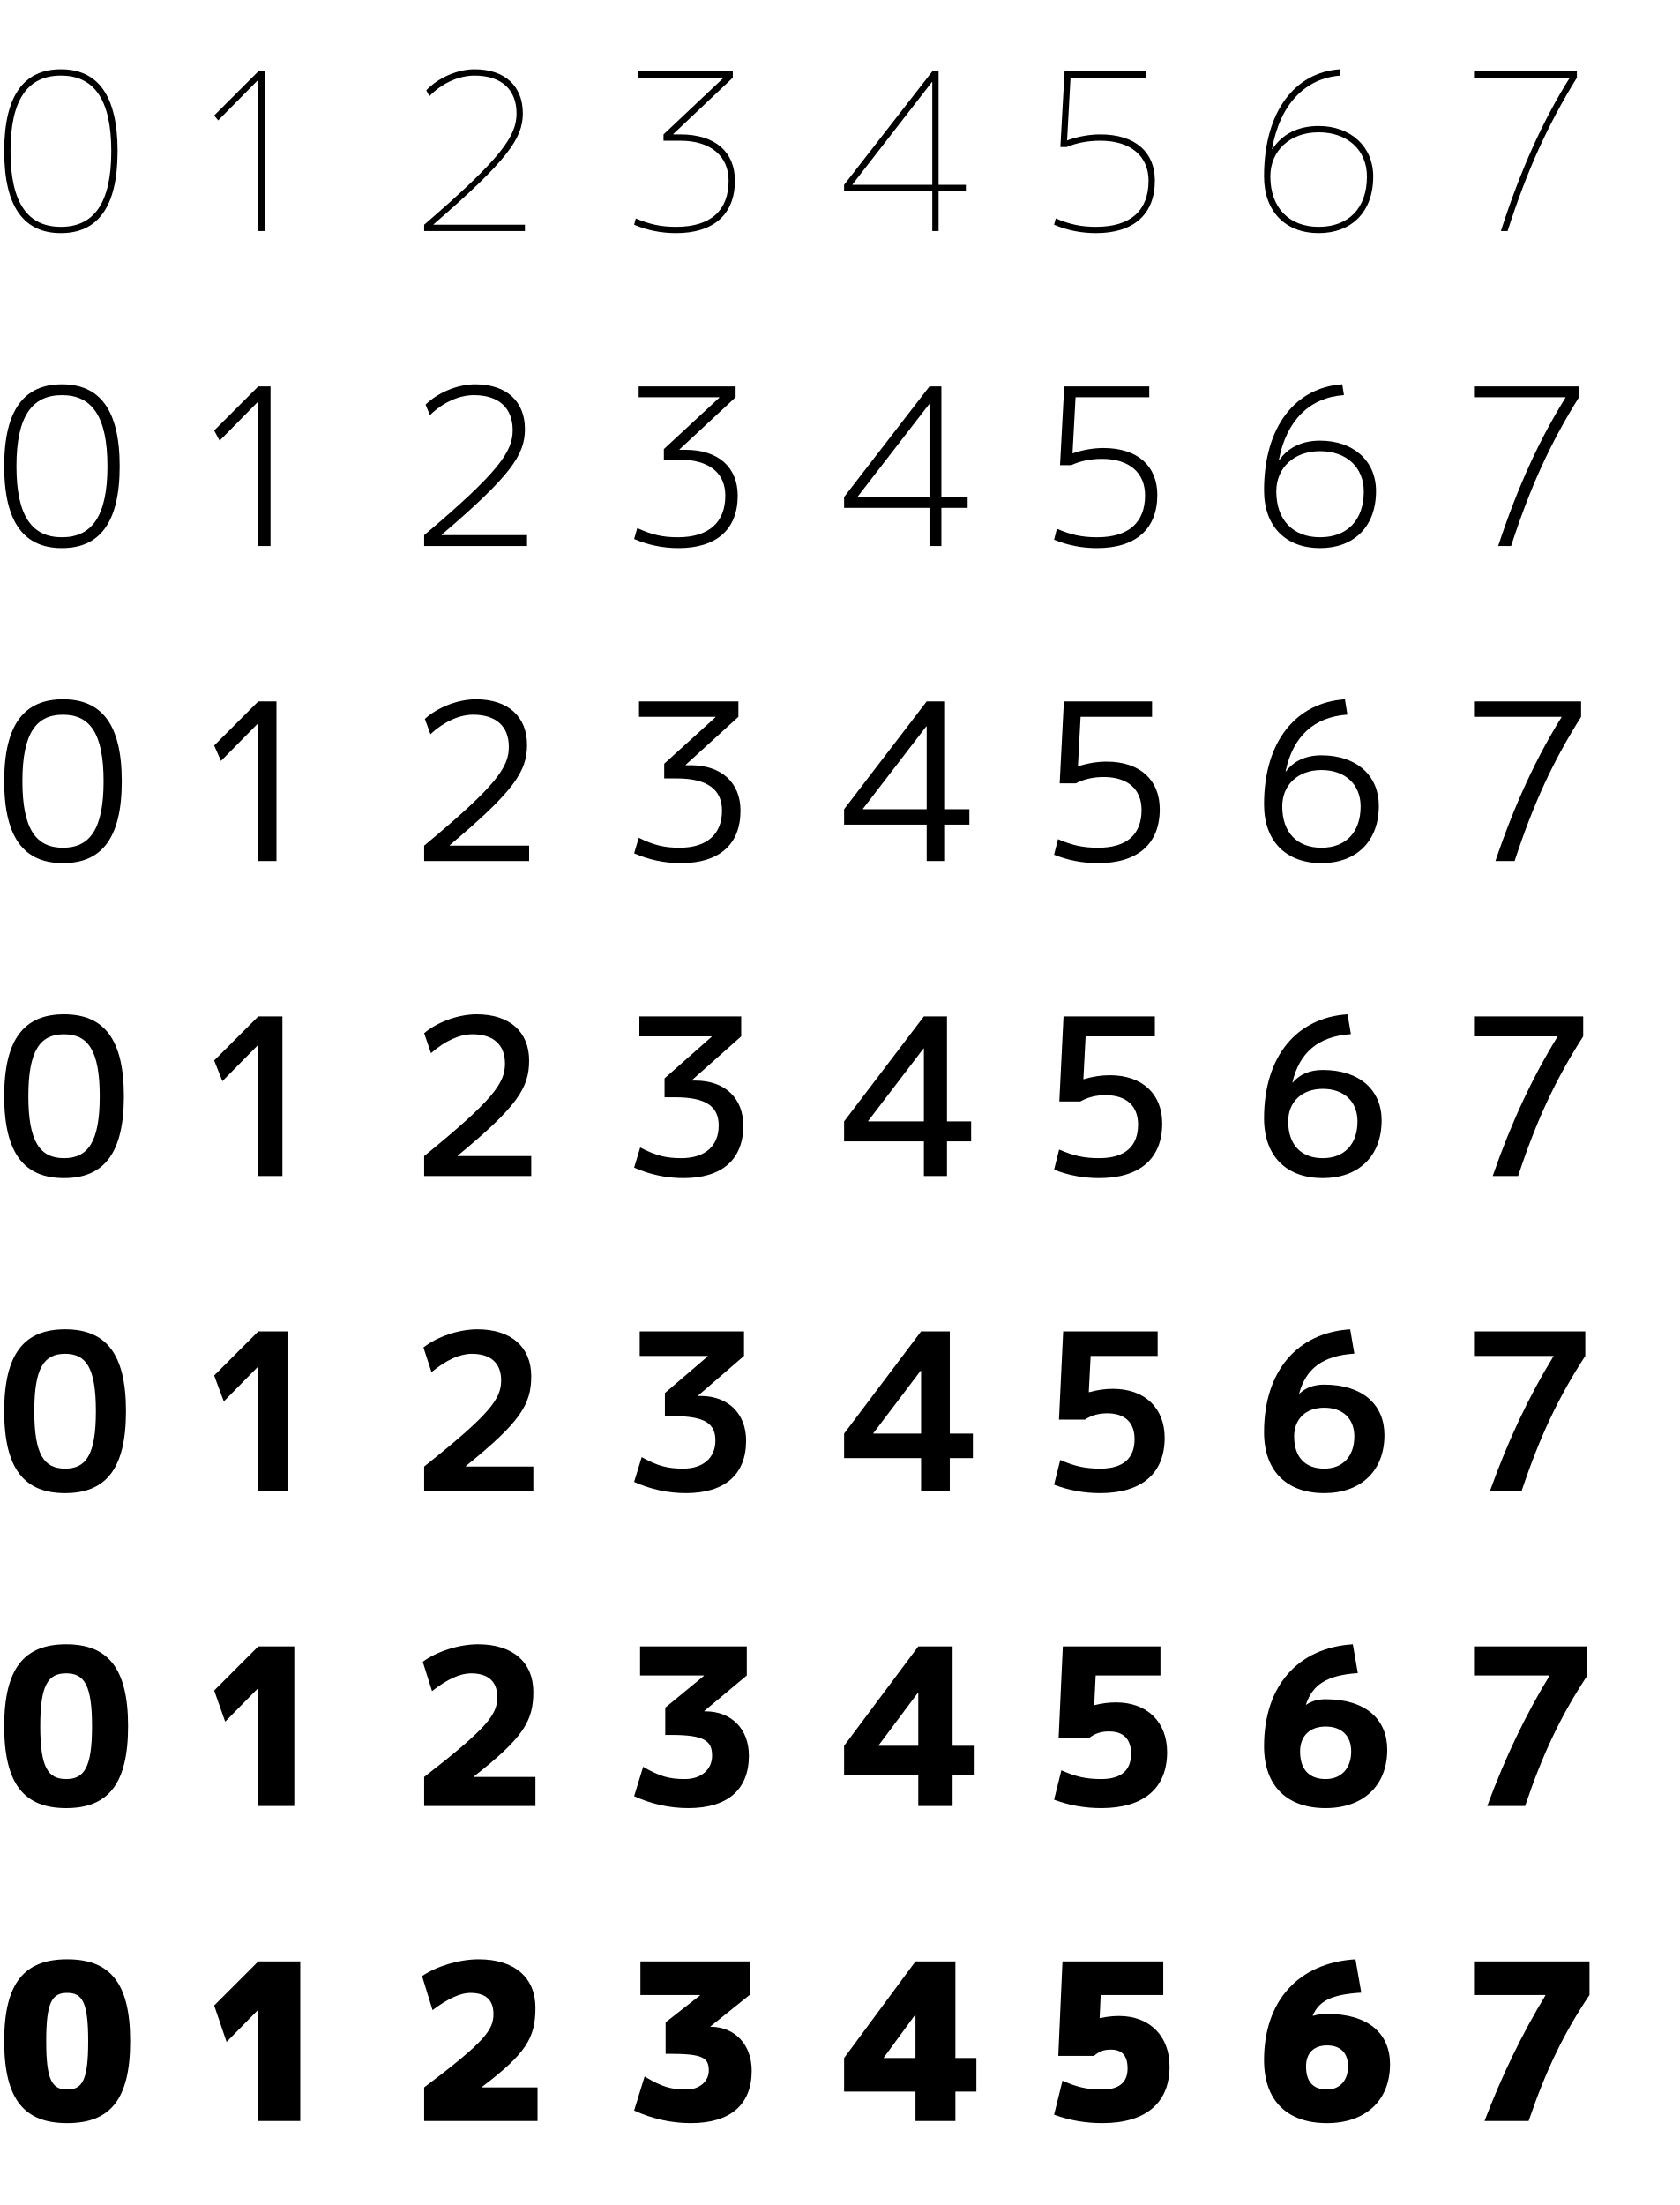
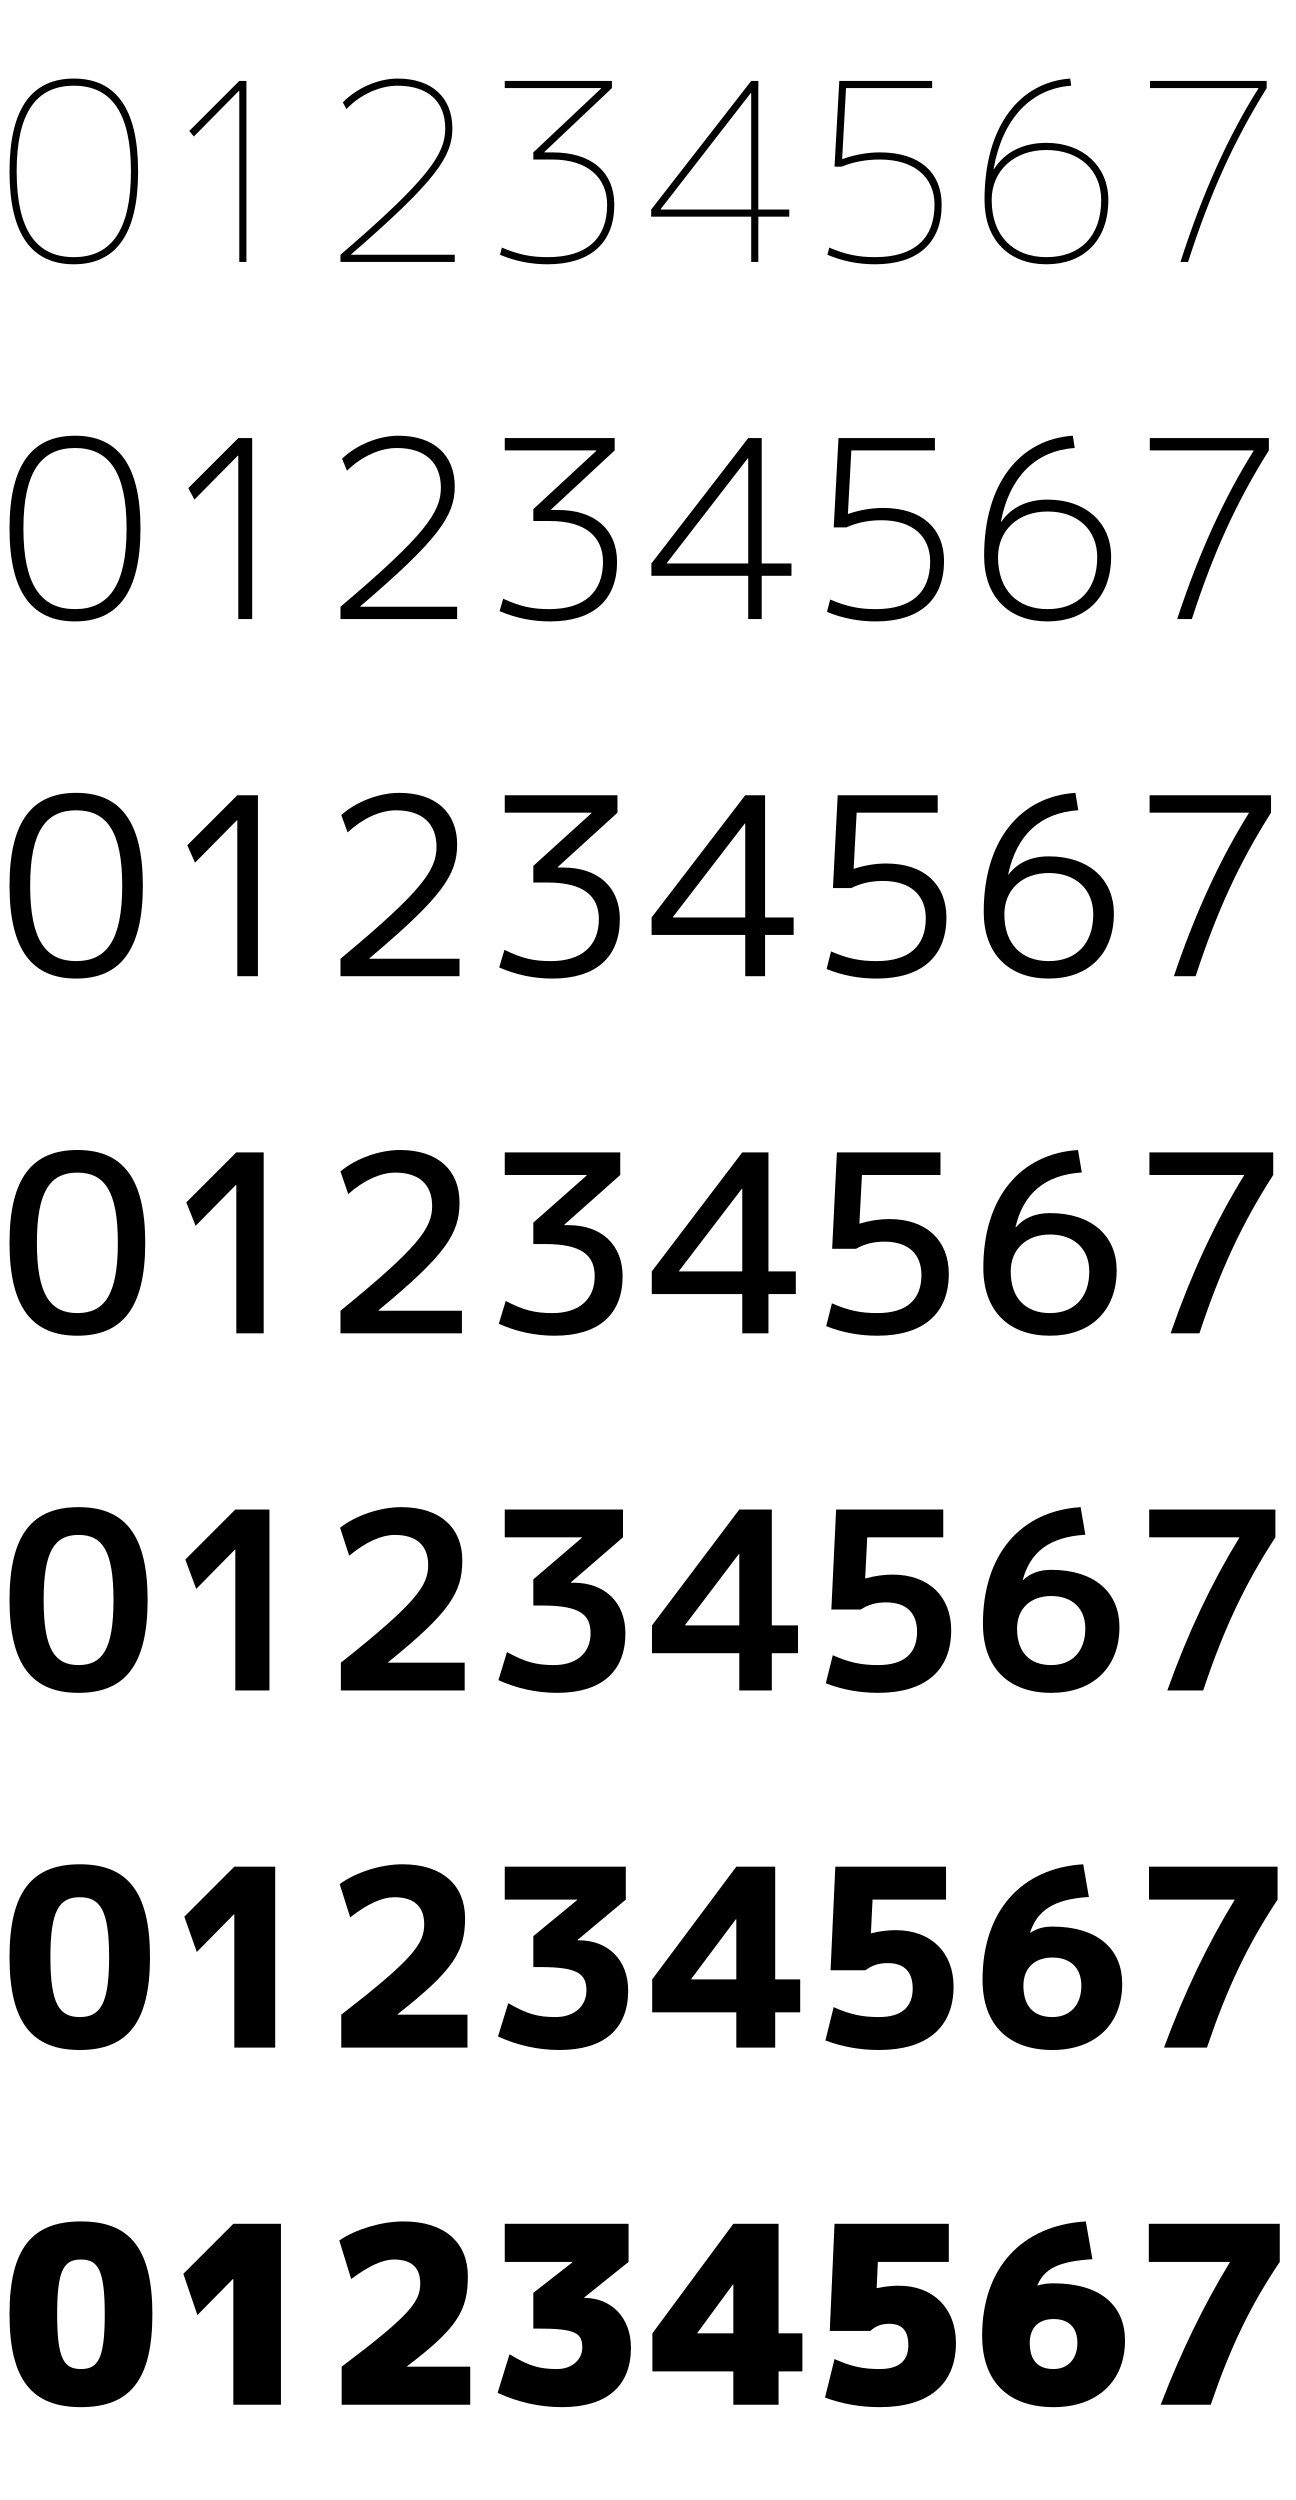
- <svg xmlns="http://www.w3.org/2000/svg" width="800" height="1050" viewBox="0 0 800 1050" overflow="visible" enable-background="new 0 0 800 1050" xml:space="preserve">
+ <svg xmlns="http://www.w3.org/2000/svg" width="544" height="1050" viewBox="0 0 544 1050" overflow="visible" enable-background="new 0 0 544 1050" xml:space="preserve">
  <g id="レイヤー1">
+     <rect y="900" fill="none" width="68" height="150" />
+     <rect x="0" y="750" fill="none" width="67" height="150" />
+     <rect y="600" fill="none" width="66" height="150" />
+     <rect y="450" fill="none" width="65" height="150" />
+     <rect y="300" fill="none" width="64" height="150" />
+     <rect y="150" fill="none" width="63" height="150" />
+     <rect fill="none" width="62" height="150" />
+     <rect x="68" y="900" fill="none" width="68" height="150" />
+     <rect x="68" y="750" fill="none" width="67" height="150" />
+     <rect x="68" y="600" fill="none" width="66" height="150" />
+     <rect x="68" y="450" fill="none" width="65" height="150" />
+     <rect x="68" y="300" fill="none" width="64" height="150" />
+     <rect x="68" y="150" fill="none" width="63" height="150" />
+     <rect x="68" fill="none" width="62" height="150" />
+     <rect x="136" y="900" fill="none" width="68" height="150" />
+     <rect x="136" y="750" fill="none" width="67" height="150" />
+     <rect x="136" y="600" fill="none" width="66" height="150" />
+     <rect x="136" y="450" fill="none" width="65" height="150" />
+     <rect x="136" y="300" fill="none" width="64" height="150" />
+     <rect x="136" y="150" fill="none" width="63" height="150" />
+     <rect x="136" fill="none" width="62" height="150" />
+     <rect x="204" y="900" fill="none" width="68" height="150" />
+     <rect x="204" y="750" fill="none" width="67" height="150" />
+     <rect x="204" y="600" fill="none" width="66" height="150" />
+     <rect x="204" y="450" fill="none" width="65" height="150" />
+     <rect x="204" y="300" fill="none" width="64" height="150" />
+     <rect x="204" y="150" fill="none" width="63" height="150" />
+     <rect x="204" fill="none" width="62" height="150" />
+     <rect x="272" y="900" fill="none" width="68" height="150" />
+     <rect x="272" y="750" fill="none" width="67" height="150" />
+     <rect x="272" y="600" fill="none" width="66" height="150" />
+     <rect x="272" y="450" fill="none" width="65" height="150" />
+     <rect x="272" y="300" fill="none" width="64" height="150" />
+     <rect x="272" y="150" fill="none" width="63" height="150" />
+     <rect x="272" fill="none" width="62" height="150" />
+     <rect x="340" y="900" fill="none" width="68" height="150" />
+     <rect x="340" y="750" fill="none" width="67" height="150" />
+     <rect x="340" y="600" fill="none" width="66" height="150" />
+     <rect x="340" y="450" fill="none" width="65" height="150" />
+     <rect x="340" y="300" fill="none" width="64" height="150" />
+     <rect x="340" y="150" fill="none" width="63" height="150" />
+     <rect x="340" fill="none" width="62" height="150" />
+     <rect x="408" y="900" fill="none" width="68" height="150" />
+     <rect x="408" y="750" fill="none" width="67" height="150" />
+     <rect x="408" y="600" fill="none" width="66" height="150" />
+     <rect x="408" y="450" fill="none" width="65" height="150" />
+     <rect x="408" y="300" fill="none" width="64" height="150" />
+     <rect x="408" y="150" fill="none" width="63" height="150" />
+     <rect x="408" fill="none" width="62" height="150" />
+     <rect x="476" y="900" fill="none" width="68" height="150" />
+     <rect x="476" y="750" fill="none" width="67" height="150" />
+     <rect x="476" y="600" fill="none" width="66" height="150" />
+     <rect x="476" y="450" fill="none" width="65" height="150" />
+     <rect x="476" y="300" fill="none" width="64" height="150" />
+     <rect x="476" y="150" fill="none" width="63" height="150" />
+     <rect x="476" fill="none" width="62" height="150" />
    <g>
-       <rect fill="none" width="100" height="150" />
-       <rect x="100" fill="none" width="100" height="150" />
-       <rect x="200" fill="none" width="100" height="150" />
-       <rect x="300" fill="none" width="100" height="150" />
-       <rect x="400" fill="none" width="100" height="150" />
-       <rect x="500" fill="none" width="100" height="150" />
-       <rect x="600" fill="none" width="100" height="150" />
-       <rect x="700" fill="none" width="100" height="150" />
-       <rect y="150" fill="none" width="100" height="150" />
-       <rect x="100" y="150" fill="none" width="100" height="150" />
-       <rect x="200" y="150" fill="none" width="100" height="150" />
-       <rect x="300" y="150" fill="none" width="100" height="150" />
-       <rect x="400" y="150" fill="none" width="100" height="150" />
-       <rect x="500" y="150" fill="none" width="100" height="150" />
-       <rect x="600" y="150" fill="none" width="100" height="150" />
-       <rect x="700" y="150" fill="none" width="100" height="150" />
-       <rect y="300" fill="none" width="100" height="150" />
-       <rect x="100" y="300" fill="none" width="100" height="150" />
-       <rect x="200" y="300" fill="none" width="100" height="150" />
-       <rect x="300" y="300" fill="none" width="100" height="150" />
-       <rect x="400" y="300" fill="none" width="100" height="150" />
-       <rect x="500" y="300" fill="none" width="100" height="150" />
-       <rect x="600" y="300" fill="none" width="100" height="150" />
-       <rect x="700" y="300" fill="none" width="100" height="150" />
-       <rect y="450" fill="none" width="100" height="150" />
-       <rect x="100" y="450" fill="none" width="100" height="150" />
-       <rect x="200" y="450" fill="none" width="100" height="150" />
-       <rect x="300" y="450" fill="none" width="100" height="150" />
-       <rect x="400" y="450" fill="none" width="100" height="150" />
-       <rect x="500" y="450" fill="none" width="100" height="150" />
-       <rect x="600" y="450" fill="none" width="100" height="150" />
-       <rect x="700" y="450" fill="none" width="100" height="150" />
-       <rect y="600" fill="none" width="100" height="150" />
-       <rect x="100" y="600" fill="none" width="100" height="150" />
-       <rect x="200" y="600" fill="none" width="100" height="150" />
-       <rect x="300" y="600" fill="none" width="100" height="150" />
-       <rect x="400" y="600" fill="none" width="100" height="150" />
-       <rect x="500" y="600" fill="none" width="100" height="150" />
-       <rect x="600" y="600" fill="none" width="100" height="150" />
-       <rect x="700" y="600" fill="none" width="100" height="150" />
-       <rect y="750" fill="none" width="100" height="150" />
-       <rect x="100" y="750" fill="none" width="100" height="150" />
-       <rect x="200" y="750" fill="none" width="100" height="150" />
-       <rect x="300" y="750" fill="none" width="100" height="150" />
-       <rect x="400" y="750" fill="none" width="100" height="150" />
-       <rect x="500" y="750" fill="none" width="100" height="150" />
-       <rect x="600" y="750" fill="none" width="100" height="150" />
-       <rect x="700" y="750" fill="none" width="100" height="150" />
-       <rect y="900" fill="none" width="100" height="150" />
-       <rect x="100" y="900" fill="none" width="100" height="150" />
-       <rect x="200" y="900" fill="none" width="100" height="150" />
-       <rect x="300" y="900" fill="none" width="100" height="150" />
-       <rect x="400" y="900" fill="none" width="100" height="150" />
-       <rect x="500" y="900" fill="none" width="100" height="150" />
-       <rect x="600" y="900" fill="none" width="100" height="150" />
-       <rect x="700" y="900" fill="none" width="100" height="150" />
+       <polygon points="98,957.2 98,1010 118,1010 118,934 98,934 77,955 82.908,972.335 97.8,957.2 " />
+       <polygon points="98.417,860 115.584,860 115.584,784 98.417,784 77.417,805 82.659,819.835       98.217,804.033 98.417,804.033 " />
+       <polygon points="98.833,710 113.167,710 113.167,634 98.833,634 77.833,655 82.408,667.335       98.633,650.867 98.833,650.867 " />
+       <polygon points="99.25,560 110.75,560 110.75,484 99.25,484 78.25,505 82.158,514.835 99.05,497.7       99.25,497.7 " />
+       <polygon points="99.667,410 108.333,410 108.333,334 99.667,334 78.667,355 81.908,362.335       99.466,344.534 99.667,344.534 " />
+       <polygon points="100.083,260 105.917,260 105.917,184 100.083,184 79.083,205 81.658,209.835       99.883,191.367 100.083,191.367 " />
+       <polygon points="100.5,38.2 100.5,110 103.5,110 103.5,34 100.5,34 79.5,55 81.408,57.335       100.3,38.2 " />
    </g>
-     <polygon points="123,38.2 123,110 126,110 126,34 123,34 102,55 103.908,57.334 122.8,38.2 " />
-     <path d="M204.5,45.8C210.335,39.705,218.431,36,226,36c12.877,0,20,6.728,20,18     c0,10.723-7,21.152-44,53v3h48v-3h-43.5v-0.2C241.757,76.238,249,65.856,249,54     c0-12.922-8.445-21-23-21c-8.298,0-17.375,4.125-23,10L204.5,45.8z" />
-     <path d="M53,72c0,25.058-8.517,36-24,36v3c17.197,0,27-11.928,27-39s-9.803-39-27-39     C11.803,33,2,44.928,2,72s9.803,39,27,39v-3C13.517,108,5,97.058,5,72c0-25.057,8.517-36,24-36     S53,46.943,53,72z" />
-     <polygon points="406,87.8 443.8,39.1 444,39.1 444,110 447,110 447,34 444,34 402,88 402,91 460,91      460,88 406,88 " />
-     <path d="M605.8,71c3.735-21.405,15.932-33.834,32.6-35L638,33     c-21.109,1.476-36,19.85-36,51c0,16.934,10.408,27,26,27v-3c-14.02,0-23-9.03-23-24     c0-12.198,9.291-21,23-21c13.923,0,23,8.606,23,21c0,15.253-8.813,24-23,24v3     c15.426,0,26-9.788,26-27c0-14.079-10.574-24-26-24c-9.903,0-17.494,3.938-22,11H605.8z" />
-     <path d="M747.49,37.2C735.202,56.747,724.354,80.243,714.8,110H718     c9.25-28.812,19.062-50.438,33-73v-3h-49v3h45.49V37.2z" />
-     <path d="M502.8,104L502,107c6.375,2.688,12.957,4,20,4c17.888,0,28-8.927,28-25     c0-13.509-9.211-22-26-22c-5.119,0-10.834,1.027-15.6,2.8h-0.2L509.838,37H546v-3h-39     l-2,36h3c4.85-2.021,10.345-3,16-3c14.684,0,23,7.525,23,19c0,14.183-8.429,22-25,22     C514.878,108,509.599,106.866,502.8,104z" />
-     <path d="M320.661,64v-0.2L349,37v-3h-45v3h40.428v0.2L316,64v3h8c14.684,0,23,7.525,23,19     c0,14.183-8.429,22-25,22c-7.122,0-12.401-1.134-19.2-4L302,107c6.375,2.688,12.957,4,20,4     c17.888,0,28-8.927,28-25c0-13.509-9.211-22-26-22H320.661z" />
-     <polygon points="123,191.371 123,260.005 128.833,260.005 128.833,184.005 123,184.005      102,205.005 104.575,209.839 122.8,191.371 " />
-     <polygon points="123,344.543 123,410.009 131.667,410.009 131.667,334.009 123,334.009      102,355.009 105.241,362.344 122.8,344.543 " />
-     <polygon points="123,497.7 123,560 134.5,560 134.5,484 123,484 102,505 105.908,514.834 122.8,497.7      " />
-     <polygon points="123,650.871 123,710.004 137.333,710.004 137.333,634.004 123,634.004      102,655.004 106.575,667.339 122.8,650.871 " />
-     <polygon points="123,804.029 123,859.996 140.167,859.996 140.167,783.996 123,783.996      102,804.996 107.241,819.83 122.8,804.029 " />
-     <polygon points="123,957.2 123,1010 143,1010 143,934 123,934 102,955 107.908,972.334 122.8,957.2      " />
-     <path d="M204.75,197.705c6.154-6.05,13.865-9.533,20.917-9.533     c11.96,0,18.5,6.18,18.5,16.667c0,10.215-6.5,19.821-42.167,50v5.167h49v-5.167h-40.667     v-0.2C243.242,226.491,250,216.618,250,204.338c0-13.117-8.659-21.333-23.667-21.333     c-8.472,0-17.844,3.99-23.667,9.667L204.75,197.705z" />
-     <path d="M205,349.609c6.474-6.005,13.8-9.267,20.333-9.267     c11.043,0,17,5.633,17,15.333c0,9.707-6,18.489-40.333,47v7.333h50v-7.333     h-37.833v-0.2C244.727,376.745,251,367.38,251,354.676     c0-13.311-8.874-21.667-24.333-21.667c-8.644,0-18.312,3.854-24.333,9.333L205,349.609z" />
-     <path d="M205.25,501.5c6.792-5.96,13.734-9,19.75-9c10.126,0,15.5,5.087,15.5,14     c0,9.198-5.5,17.157-38.5,44v9.5h51v-9.5h-35v-0.2C246.212,526.984,252,518.127,252,505     c0-13.505-9.088-22-25-22c-8.817,0-18.781,3.719-25,9L205.25,501.5z" />
-     <path d="M205.5,653.405c7.112-5.915,13.669-8.733,19.167-8.733     c9.209,0,14,4.54,14,12.667c0,8.689-5,15.826-36.667,41v11.667h52v-11.667h-32.167     v-0.2C247.696,677.238,253,668.889,253,655.338c0-13.7-9.302-22.333-25.667-22.333     c-8.99,0-19.25,3.583-25.667,8.667L205.5,653.405z" />
-     <path d="M205.75,805.295c7.431-5.87,13.604-8.467,18.583-8.467     c8.292,0,12.5,3.993,12.5,11.333c0,8.181-4.5,14.494-34.833,38v13.833h53v-13.833     h-29.333v-0.2C249.181,827.478,254,819.637,254,805.662     c0-13.895-9.516-22.667-26.333-22.667c-9.163,0-19.719,3.448-26.333,8.333     L205.75,805.295z" />
-     <path d="M202,994v16h54v-16h-26.5v-0.2C250.666,977.731,255,970.398,255,956c0-14.089-9.73-23-27-23     c-9.336,0-20.188,3.312-27,8l5,16.2C213.75,951.375,219.538,949,224,949c7.376,0,11,3.446,11,10     C235,966.673,231,972.163,202,994z" />
-     <polygon points="408.483,236.471 442.467,192.505 442.667,192.505 442.667,260.005      448.333,260.005 448.333,184.005 442.667,184.005 402,236.671 402,241.838      460.833,241.838 460.833,236.671 408.483,236.671 " />
-     <polygon points="410.967,385.143 441.133,345.909 441.333,345.909 441.333,410.009      449.667,410.009 449.667,334.009 441.333,334.009 402,385.342 402,392.676      461.667,392.676 461.667,385.342 410.967,385.342 " />
-     <polygon points="413.45,533.8 439.8,499.3 440,499.3 440,560 451,560 451,484 440,484 402,534      402,543.5 462.5,543.5 462.5,534 413.45,534 " />
-     <polygon points="415.934,682.471 438.467,652.705 438.667,652.705 438.667,710.004      452.333,710.004 452.333,634.004 438.667,634.004 402,682.671 402,694.338      463.333,694.338 463.333,682.671 415.934,682.671 " />
-     <polygon points="418.417,831.129 437.133,806.095 437.333,806.095 437.333,859.996      453.667,859.996 453.667,783.996 437.333,783.996 402,831.329 402,845.162      464.167,845.162 464.167,831.329 418.417,831.329 " />
-     <polygon points="420.9,979.8 435.8,959.5 436,959.5 436,1010 455,1010 455,934 436,934 402,980 402,996      465,996 465,980 420.9,980 " />
-     <path d="M745.575,189.371c-12.061,19.285-22.722,42.19-32.075,70.633h6.167     C728.781,231.88,738.375,210.963,752,189.171v-5.167h-50v5.167h43.575V189.371z" />
-     <path d="M743.66,341.542c-11.833,19.024-22.308,41.337-31.46,68.467h9.134     C730.312,382.572,739.688,362.363,753,341.343v-7.333h-51v7.333h41.66V341.542z" />
-     <path d="M741.745,493.7C730.139,512.463,719.852,534.184,710.9,560H723     c8.844-26.75,18-46.25,31-66.5V484h-52v9.5h39.745V493.7z" />
-     <path d="M739.83,645.871c-11.379,18.502-21.479,39.631-30.23,64.133h15.066     C733.375,683.942,742.312,665.15,755,645.671v-11.667h-53v11.667h37.83V645.871z" />
-     <path d="M737.915,798.029c-11.151,18.24-21.064,38.778-29.615,61.967h18.033     C734.906,834.621,743.625,816.537,756,797.829v-13.833h-54v13.833h35.915V798.029z" />
-     <path d="M736,950.2C725.076,968.179,715.35,988.125,707,1010h21c8.438-24.688,16.938-42.062,29-60v-16     h-55v16h34V950.2z" />
-     <path d="M51.167,222.005c0,24.003-7.568,33.833-21.667,33.833v5.167     c17.714,0,27.5-11.784,27.5-39s-9.786-39-27.5-39s-27.5,11.784-27.5,39s9.786,39,27.5,39v-5.167     c-14.098,0-21.667-9.83-21.667-33.833c0-24.003,7.568-33.833,21.667-33.833     S51.167,198.001,51.167,222.005z" />
-     <path d="M49.333,372.009c0,22.949-6.619,31.667-19.333,31.667v7.333     c18.232,0,28-11.64,28-39c0-27.361-9.768-39-28-39s-28,11.639-28,39c0,27.36,9.768,39,28,39     v-7.333c-12.714,0-19.333-8.717-19.333-31.667S17.286,340.343,30,340.343     C42.714,340.343,49.333,349.06,49.333,372.009z" />
-     <path d="M47.5,522c0,21.896-5.67,29.5-17,29.5v9.5c18.749,0,28.5-11.495,28.5-39     c0-27.505-9.751-39-28.5-39S2,494.495,2,522c0,27.505,9.751,39,28.5,39v-9.5     c-11.33,0-17-7.604-17-29.5s5.67-29.5,17-29.5S47.5,500.104,47.5,522z" />
-     <path d="M45.667,672.004c0,20.841-4.721,27.333-14.667,27.333v11.667     c19.267,0,29-11.35,29-39c0-27.649-9.733-39-29-39s-29,11.351-29,39c0,27.65,9.733,39,29,39     v-11.667c-9.945,0-14.667-6.492-14.667-27.333S21.055,644.671,31,644.671     S45.667,651.163,45.667,672.004z" />
-     <path d="M43.833,821.996c0,19.787-3.772,25.167-12.333,25.167v13.833     c19.784,0,29.5-11.206,29.5-39c0-27.794-9.716-39-29.5-39s-29.5,11.206-29.5,39     c0,27.794,9.716,39,29.5,39v-13.833c-8.561,0-12.333-5.379-12.333-25.167     c0-19.788,3.772-25.167,12.333-25.167S43.833,802.208,43.833,821.996z" />
-     <path d="M2,972c0,27.938,9.699,39,30,39v-16c-7.177,0-10-4.267-10-23s2.823-23,10-23s10,4.267,10,23     s-2.823,23-10,23v16c20.301,0,30-11.062,30-39s-9.699-39-30-39S2,944.062,2,972z" />
-     <path d="M609.033,219.138c3.599-18.972,14.704-29.869,31.019-30.988l-0.796-5.146     C617.162,184.508,602,202.827,602,233.505c0,17.342,10.512,27.5,26.667,27.5v-5.167     c-12.739,0-20.833-8.089-20.833-21.833c0-11.218,8.354-19.167,20.833-19.167     c12.659,0,20.833,7.758,20.833,19.167c0,13.842-8.011,21.833-20.833,21.833v5.167     c15.905,0,26.667-9.954,26.667-27.167c0-14.169-10.523-24-26.667-24     c-8.665,0-15.338,3.323-19.443,9.323L609.033,219.138z" />
-     <path d="M612.267,367.276c3.463-16.539,13.476-25.904,29.438-26.975l-1.191-7.292     C617.433,334.539,602,352.805,602,383.009c0,17.75,10.617,28,27.333,28v-7.333     c-11.458,0-18.667-7.148-18.667-19.667c0-10.238,7.417-17.333,18.667-17.333     c11.393,0,18.667,6.91,18.667,17.333c0,12.43-7.209,19.667-18.667,19.667v7.333     c16.383,0,27.333-10.12,27.333-27.333c0-14.26-10.472-24-27.333-24     c-7.427,0-13.183,2.708-16.886,7.647L612.267,367.276z" />
-     <path d="M615.5,515.4c3.326-14.106,12.247-21.938,27.856-22.962L641.769,483     C617.703,484.557,602,502.769,602,532.5c0,18.158,10.721,28.5,28,28.5v-9.5     c-10.177,0-16.5-6.207-16.5-17.5c0-9.257,6.479-15.5,16.5-15.5c10.128,0,16.5,6.061,16.5,15.5     c0,11.018-6.407,17.5-16.5,17.5v9.5c16.862,0,28-10.286,28-27.5c0-14.35-10.421-24-28-24     c-6.189,0-11.028,2.094-14.329,5.971L615.5,515.4z" />
-     <path d="M618.733,663.538c3.19-11.672,11.019-17.973,26.275-18.95l-1.983-11.583     C617.974,634.588,602,652.747,602,682.004c0,18.566,10.826,29,28.667,29v-11.667     c-8.895,0-14.333-5.266-14.333-15.333c0-8.277,5.542-13.667,14.333-13.667     c8.863,0,14.333,5.213,14.333,13.667c0,9.606-5.605,15.333-14.333,15.333v11.667     c17.341,0,28.667-10.452,28.667-27.667c0-14.44-10.37-24-28.667-24     c-4.952,0-8.873,1.479-11.772,4.294L618.733,663.538z" />
-     <path d="M621.967,811.662c3.053-9.24,9.79-14.008,24.694-14.938l-2.378-13.729     C618.245,784.606,602,802.711,602,831.496c0,18.974,10.93,29.5,29.333,29.5v-13.833     c-7.614,0-12.167-4.325-12.167-13.167c0-7.297,4.604-11.833,12.167-11.833     c7.598,0,12.167,4.365,12.167,11.833c0,8.194-4.803,13.167-12.167,13.167v13.833     c17.82,0,29.333-10.618,29.333-27.833c0-14.531-10.319-24-29.333-24     c-3.714,0-6.718,0.865-9.216,2.618L621.967,811.662z" />
-     <path d="M625.2,959.8c2.917-6.807,8.562-10.043,23.112-10.925L645.539,933     C618.516,934.638,602,952.688,602,981c0,19.382,11.035,30,30,30v-16c-6.333,0-10-3.384-10-11     c0-6.317,3.667-10,10-10s10,3.517,10,10c0,6.783-4.001,11-10,11v16c18.299,0,30-10.784,30-28     c0-14.621-10.268-24-30-24c-2.476,0-4.562,0.25-6.659,0.941L625.2,959.8z" />
-     <path d="M323.617,214.19v-0.2l26.717-24.818v-5.167h-46.167v5.167h38.419v0.2     l-26.419,24.467v5h7c14.88,0,22.26,6.588,22.26,17.167     c0,12.671-7.766,19.833-22.593,19.833c-7.179,0-12.303-1.153-19.333-4.367l-1.5,5.2     c6.74,2.896,13.742,4.333,21.167,4.333c18.05,0,28.167-8.906,28.167-25     c0-13.369-9.065-21.815-24.935-21.815H323.617z" />
-     <path d="M326.572,364.379v-0.2l25.094-22.837v-7.333h-47.333v7.333h36.41v0.2     l-24.41,22.133v7h6c15.077,0,21.521,5.651,21.521,15.333     c0,11.158-7.104,17.667-20.188,17.667c-7.235,0-12.205-1.172-19.466-4.733L302,406.343     c7.104,3.104,14.526,4.667,22.333,4.667c18.212,0,28.333-8.885,28.333-25     c0-13.229-8.918-21.63-23.868-21.63H326.572z" />
-     <path d="M329.527,514.556v-0.2L353,493.5V484h-48.5v9.5h34.401v0.2L316.5,513.5v9h5     c15.274,0,20.781,4.715,20.781,13.5c0,9.646-6.441,15.5-17.781,15.5     c-7.292,0-12.107-1.192-19.6-5.1L302,556c7.469,3.312,15.311,5,23.5,5     c18.375,0,28.5-8.864,28.5-25c0-13.088-8.772-21.444-22.803-21.444H329.527z" />
-     <path d="M332.483,664.745v-0.2l21.85-18.874v-11.667h-49.667v11.667h32.392v0.2     l-20.392,17.467v11h4c15.471,0,20.042,3.778,20.042,11.667     c0,8.133-5.779,13.333-15.375,13.333c-7.349,0-12.009-1.211-19.733-5.467L302,705.671     c7.833,3.521,16.095,5.333,24.667,5.333c18.538,0,28.667-8.843,28.667-25     c0-12.947-8.626-21.259-21.737-21.259H332.483z" />
-     <path d="M335.438,814.921v-0.2l20.228-16.893v-13.833h-50.833v13.833h30.383v0.2     l-18.383,15.133v13h3c15.667,0,19.302,2.841,19.302,9.833     c0,6.62-5.116,11.167-12.969,11.167c-7.405,0-11.911-1.23-19.867-5.833l-4.3,14     c8.198,3.729,16.879,5.667,25.833,5.667c18.7,0,28.833-8.822,28.833-25     c0-12.807-8.48-21.074-20.671-21.074H335.438z" />
-     <path d="M338.395,965.111v-0.2L357,950v-16h-52v16h28.374v0.2L317,963v15h2     c15.865,0,18.562,1.904,18.562,8c0,5.108-4.454,9-10.562,9c-7.462,0-11.812-1.25-20-6.2L302,1005     c8.562,3.938,17.664,6,27,6c18.863,0,29-8.801,29-25     C358,973.333,349.667,965.111,338.395,965.111L338.395,965.111z" />
-     <path d="M503.333,251.804L502,257.005c6.552,2.688,13.286,4,20.5,4     c18.366,0,28.667-9.053,28.667-25.333c0-13.638-9.23-22.333-25.667-22.333     c-4.741,0-10.018,0.908-14.517,2.5h-0.2l1.448-26.667h35.102v-5.167h-40.5l-2,37.5     h5.333c4.427-2.028,9.382-3,14.667-3c13.146,0,20.5,6.765,20.5,17.333     c0,12.892-7.66,20-22.833,20C515.378,255.838,510.166,254.716,503.333,251.804z" />
-     <path d="M503.867,399.609L502,407.009c6.729,2.688,13.615,4,21,4     c18.844,0,29.333-9.179,29.333-25.667c0-13.768-9.249-22.667-25.333-22.667     c-4.363,0-9.202,0.789-13.433,2.2h-0.2l1.259-23.533h34.041v-7.333h-42l-2,39     h7.667c4.004-2.035,8.417-3,13.333-3c11.608,0,18,6.004,18,15.667     c0,11.601-6.89,18-20.667,18C515.878,403.676,510.733,402.566,503.867,399.609z" />
-     <path d="M504.4,547.4L502,557c6.906,2.688,13.943,4,21.5,4c19.322,0,30-9.305,30-26     c0-13.896-9.268-23-25-23c-3.985,0-8.386,0.67-12.35,1.9h-0.2L517.019,493.5H550V484     h-43.5l-2,40.5h10c3.581-2.042,7.454-3,12-3c10.07,0,15.5,5.243,15.5,14c0,10.309-6.121,16-18.5,16     C516.378,551.5,511.299,550.402,504.4,547.4z" />
-     <path d="M504.933,695.205L502,707.004c7.083,2.688,14.272,4,22,4     c19.8,0,30.667-9.431,30.667-26.333c0-14.025-9.286-23.333-24.667-23.333     c-3.606,0-7.57,0.551-11.267,1.6h-0.2l0.879-17.267h31.921v-11.667h-45l-2,42     h12.333c3.159-2.048,6.49-3,10.667-3c8.533,0,13,4.483,13,12.333     c0,9.018-5.352,14-16.333,14C516.878,699.338,511.866,698.251,504.933,695.205z" />
-     <path d="M505.467,842.996l-3.467,14c7.26,2.688,14.601,4,22.5,4     c20.278,0,31.333-9.557,31.333-26.667c0-14.154-9.305-23.667-24.333-23.667     c-3.229,0-6.754,0.432-10.184,1.3h-0.2l0.689-14.133h30.86v-13.833h-46.5l-2,43.5     h14.667c2.735-2.056,5.526-3,9.333-3c6.996,0,10.5,3.722,10.5,10.667     c0,7.726-4.582,12-14.167,12C517.377,847.162,512.433,846.088,505.467,842.996z" />
-     <path d="M523.7,961l0.5-11H554v-16h-48l-2,45h17c2.312-2.062,4.562-3,8-3c5.458,0,8,2.961,8,9     c0,6.435-3.812,10-12,10c-7.123,0-12-1.062-19-4.2L502,1007c7.438,2.688,14.93,4,23,4     c20.757,0,32-9.683,32-27c0-14.283-9.324-24-24-24c-2.851,0-5.938,0.312-9.1,1H523.7z" />
+     <g>
+       <path d="M143.5,994v16h54v-16H171v-0.2C192.166,977.731,196.5,970.398,196.5,956      c0-14.089-9.73-23-27-23c-9.336,0-20.188,3.312-27,8l5,16.2C155.25,951.375,161.038,949,165.5,949      c7.376,0,11,3.446,11,10C176.5,966.673,172.5,972.163,143.5,994z" />
+       <path d="M196.333,860v-13.833H167v-0.2c23.515-18.484,28.333-26.325,28.333-40.3      C195.333,791.772,185.816,783,169,783c-9.163,0-19.719,3.448-26.333,8.334l4.416,13.966      c7.431-5.869,13.604-8.467,18.583-8.467c8.294,0,12.501,3.994,12.501,11.334      c0,8.182-4.5,14.494-34.834,38V860H196.333z" />
+       <path d="M195.167,710v-11.666H163v-0.201c25.863-20.899,31.167-29.248,31.167-42.8      C194.167,641.634,184.865,633,168.5,633c-8.99,0-19.25,3.583-25.667,8.667l3.833,11.733      c7.111-5.915,13.669-8.733,19.167-8.733c9.209,0,14,4.54,14,12.666      c0,8.69-5,15.826-36.667,41.001V710H195.167z" />
+       <path d="M194,560v-9.5h-35v-0.2C187.211,526.984,193,518.127,193,505c0-13.505-9.088-22-25-22      c-8.817,0-18.781,3.719-25,9l3.25,9.5c6.792-5.96,13.734-9,19.75-9c10.126,0,15.5,5.087,15.5,14      c0,9.198-5.5,17.157-38.5,44v9.5H194z" />
+       <path d="M193,410v-7.333h-37.833v-0.201C185.727,376.735,192,367.371,192,354.667      C192,341.356,183.126,333,167.667,333c-8.645,0-18.312,3.854-24.333,9.333l2.667,7.267      c6.473-6.005,13.8-9.267,20.333-9.267c11.043,0,17,5.634,17,15.333      c0,9.707-6,18.489-40.333,47V410H193z" />
+       <path d="M192,260v-5.167h-40.667v-0.2C184.242,226.486,191,216.613,191,204.333      C191,191.217,182.34,183,167.333,183c-8.472,0-17.844,3.99-23.667,9.667L145.75,197.7      c6.154-6.05,13.865-9.533,20.917-9.533c11.96,0,18.5,6.181,18.5,16.667      c0,10.215-6.5,19.82-42.167,50V260H192z" />
+       <path d="M145.5,45.8C151.335,39.705,159.431,36,167,36c12.877,0,20,6.728,20,18      c0,10.724-7,21.151-44,53v3h48v-3h-43.5v-0.2C182.757,76.237,190,65.856,190,54      c0-12.922-8.445-21-23-21c-8.299,0-17.375,4.125-23,10L145.5,45.8z" />
+     </g>
+     <g>
+       <path d="M4,972c0,27.938,9.698,39,30,39v-16c-7.177,0-10-4.267-10-23s2.823-23,10-23s10,4.267,10,23      s-2.823,23-10,23v16c20.301,0,30-11.062,30-39s-9.699-39-30-39C13.698,933,4,944.062,4,972z" />
+       <path d="M33.5,783c-19.785,0-29.5,11.206-29.5,39s9.715,39,29.5,39v-13.833      c-8.562,0-12.333-5.38-12.333-25.167s3.772-25.167,12.333-25.167      c8.561,0,12.333,5.38,12.333,25.167s-3.772,25.167-12.333,25.167V861      c19.783,0,29.5-11.206,29.5-39S53.284,783,33.5,783z" />
+       <path d="M33,633c-19.267,0-29,11.351-29,39s9.733,39,29,39v-11.667      c-9.945,0-14.667-6.491-14.667-27.333S23.055,644.667,33,644.667      S47.667,651.158,47.667,672S42.945,699.333,33,699.333V711c19.266,0,29-11.351,29-39      S52.266,633,33,633z" />
+       <path d="M32.5,483C13.75,483,4,494.495,4,522s9.75,39,28.5,39v-9.5c-11.33,0-17-7.604-17-29.5      s5.67-29.5,17-29.5c11.33,0,17,7.604,17,29.5s-5.67,29.5-17,29.5v9.5c18.749,0,28.5-11.495,28.5-39      S51.249,483,32.5,483z" />
+       <path d="M32,333c-18.232,0-28,11.64-28,39s9.768,39,28,39v-7.333      c-12.714,0-19.333-8.717-19.333-31.667S19.286,340.333,32,340.333      c12.714,0,19.333,8.717,19.333,31.667S44.714,403.667,32,403.667V411      c18.231,0,28-11.64,28-39S50.231,333,32,333z" />
+       <path d="M31.5,183C13.785,183,4,194.784,4,222s9.785,39,27.5,39v-5.167      c-14.099,0-21.667-9.83-21.667-33.833S17.401,188.167,31.5,188.167      c14.098,0,21.667,9.83,21.667,33.833S45.598,255.833,31.5,255.833V261      c17.714,0,27.5-11.784,27.5-39S49.214,183,31.5,183z" />
+       <path d="M55,72c0,25.058-8.518,36-24,36v3c17.196,0,27-11.929,27-39s-9.804-39-27-39      C13.803,33,4,44.929,4,72s9.803,39,27,39v-3C15.517,108,7,97.058,7,72s8.517-36,24-36      C46.482,36,55,46.942,55,72z" />
+     </g>
+     <g>
+       <polygon points="292.899,979.8 307.799,959.5 308,959.5 308,1010 327,1010 327,934 308,934 274,980 274,996       337,996 337,980 292.899,980 " />
+       <polygon points="336.084,845.167 336.084,831.334 290.333,831.334 290.333,831.133       309.049,806.101 309.25,806.101 309.25,860 325.583,860 325.583,784 309.25,784 273.917,831.334       273.917,845.167 " />
+       <polygon points="335.167,694.333 335.167,682.667 287.766,682.667 287.766,682.467       310.299,652.7 310.5,652.7 310.5,710 324.167,710 324.167,634 310.5,634 273.833,682.667       273.833,694.333 " />
+       <polygon points="334.25,543.5 334.25,534 285.2,534 285.2,533.8 311.549,499.3 311.75,499.3       311.75,560 322.75,560 322.75,484 311.75,484 273.75,534 273.75,543.5 " />
+       <polygon points="333.333,392.667 333.333,385.333 282.633,385.333 282.633,385.133       312.799,345.9 313,345.9 313,410 321.333,410 321.333,334 313,334 273.667,385.333       273.667,392.667 " />
+       <polygon points="332.417,241.833 332.417,236.667 280.066,236.667 280.066,236.466       314.049,192.5 314.25,192.5 314.25,260 319.917,260 319.917,184 314.25,184 273.583,236.667       273.583,241.833 " />
+       <polygon points="277.5,87.8 315.299,39.101 315.5,39.101 315.5,110 318.5,110 318.5,34 315.5,34 273.5,88       273.5,91 331.5,91 331.5,88 277.5,88 " />
+     </g>
+     <g>
+       <path d="M435.699,959.8c2.918-6.807,8.562-10.043,23.113-10.925L456.038,933      C429.016,934.638,412.5,952.688,412.5,981c0,19.382,11.034,30,30,30v-16c-6.334,0-10-3.384-10-11      c0-6.317,3.666-10,10-10c6.332,0,10,3.517,10,10c0,6.782-4.002,11-10,11v16      c18.299,0,30-10.784,30-28c0-14.621-10.269-24-30-24c-2.477,0-4.562,0.25-6.659,0.941      L435.699,959.8z" />
+       <path d="M442,861v-13.833c-7.615,0-12.167-4.325-12.167-13.167      c0-7.297,4.604-11.833,12.167-11.833c7.598,0,12.167,4.365,12.167,11.833      c0,8.194-4.804,13.167-12.167,13.167V861c17.82,0,29.334-10.618,29.334-27.833      c0-14.53-10.32-24-29.334-24c-3.714,0-6.718,0.864-9.216,2.618l-0.151-0.118      c3.054-9.24,9.791-14.009,24.694-14.938L454.948,783      c-26.036,1.611-42.281,19.716-42.281,48.5C412.667,850.475,423.597,861,442,861z" />
+       <path d="M441.5,711v-11.667c-8.896,0-14.333-5.266-14.333-15.333      c0-8.277,5.541-13.667,14.333-13.667c8.862,0,14.333,5.214,14.333,13.667      c0,9.605-5.605,15.333-14.333,15.333V711c17.341,0,28.667-10.452,28.667-27.667      c0-14.44-10.371-24-28.667-24c-4.952,0-8.873,1.479-11.772,4.295l-0.162-0.095      c3.191-11.673,11.02-17.974,26.276-18.95L453.858,633      c-25.052,1.584-41.025,19.742-41.025,49C412.833,700.566,423.658,711,441.5,711z" />
+       <path d="M441,561v-9.5c-10.178,0-16.5-6.207-16.5-17.5c0-9.258,6.479-15.5,16.5-15.5      c10.127,0,16.5,6.062,16.5,15.5c0,11.018-6.408,17.5-16.5,17.5V561c16.862,0,28-10.286,28-27.5      c0-14.35-10.422-24-28-24c-6.19,0-11.028,2.094-14.33,5.971l-0.171-0.071      c3.327-14.106,12.247-21.938,27.856-22.962L452.769,483      C428.703,484.557,413,502.769,413,532.5C413,550.658,423.721,561,441,561z" />
+       <path d="M440.5,411v-7.333c-11.458,0-18.667-7.148-18.667-19.667      c0-10.238,7.416-17.333,18.667-17.333c11.393,0,18.667,6.91,18.667,17.333      c0,12.429-7.21,19.667-18.667,19.667V411c16.384,0,27.333-10.12,27.333-27.333      c0-14.26-10.472-24-27.333-24c-7.428,0-13.184,2.708-16.887,7.647l-0.181-0.047      c3.463-16.539,13.476-25.904,29.438-26.975L451.68,333      c-23.081,1.53-38.513,19.796-38.513,50C413.167,400.75,423.783,411,440.5,411z" />
+       <path d="M440,261v-5.167c-12.739,0-20.833-8.089-20.833-21.833      c0-11.218,8.354-19.167,20.833-19.167c12.657,0,20.833,7.758,20.833,19.167      c0,13.841-8.012,21.833-20.833,21.833V261c15.904,0,26.667-9.954,26.667-27.167      c0-14.169-10.523-24-26.667-24c-8.665,0-15.339,3.323-19.443,9.323l-0.191-0.023      c3.601-18.972,14.704-29.869,31.02-30.987L450.59,183      c-22.095,1.502-37.257,19.823-37.257,50.5C413.333,250.842,423.845,261,440,261z" />
+       <path d="M417.299,71c3.736-21.405,15.933-33.834,32.601-35L449.5,33      c-21.109,1.476-36,19.85-36,51c0,16.935,10.407,27,26,27v-3c-14.021,0-23-9.03-23-24      c0-12.198,9.291-21,23-21c13.923,0,23,8.606,23,21c0,15.253-8.813,24-23,24v3      c15.426,0,26-9.788,26-27c0-14.079-10.574-24-26-24c-9.903,0-17.494,3.938-22,11H417.299z" />
+     </g>
+     <g>
+       <path d="M516.5,950.2C505.576,968.179,495.85,988.125,487.5,1010h21c8.438-24.688,16.938-42.062,29-60      v-16h-55v16h34V950.2z" />
+       <path d="M482.584,784v13.834h35.914v0.2C507.348,816.273,497.434,836.812,488.884,860      h18.033c8.573-25.375,17.292-43.458,29.666-62.166V784H482.584z" />
+       <path d="M482.666,634v11.667h37.831v0.2C509.118,664.368,499.018,685.498,490.267,710      h15.066c8.709-26.062,17.646-44.854,30.334-64.333V634H482.666z" />
+       <path d="M482.75,484v9.5h39.745v0.2C510.889,512.463,500.602,534.184,491.649,560H503.75      c8.844-26.75,18-46.25,31-66.5V484H482.75z" />
+       <path d="M482.833,334v7.333h41.66v0.2C512.659,360.558,502.186,382.871,493.032,410      h9.135c8.979-27.438,18.354-47.646,31.666-68.667V334H482.833z" />
+       <path d="M482.917,184v5.167h43.575v0.2C514.431,208.652,503.77,231.557,494.416,260      h6.167c9.115-28.125,18.709-49.042,32.334-70.833V184H482.917z" />
+       <path d="M528.49,37.2C516.201,56.747,505.354,80.243,495.799,110H499      c9.25-28.812,19.062-50.438,33-73v-3h-49v3h45.49V37.2z" />
+     </g>
+     <g>
+       <path d="M368.199,961l0.5-11H398.5v-16h-48l-2,45h17c2.312-2.062,4.562-3,8-3c5.457,0,8,2.962,8,9      c0,6.435-3.812,10-12,10c-7.123,0-12-1.062-19-4.2L346.5,1007c7.438,2.688,14.93,4,23,4      c20.756,0,32-9.683,32-27c0-14.283-9.324-24-24-24c-2.852,0-5.938,0.312-9.101,1H368.199z" />
+       <path d="M397.334,797.834V784h-46.5l-2,43.5h14.667c2.735-2.056,5.526-3,9.333-3      c6.995,0,10.5,3.723,10.5,10.667c0,7.726-4.582,12-14.167,12      c-7.123,0-12.067-1.074-19.033-4.167l-3.467,14c7.26,2.688,14.601,4,22.5,4      C389.445,861,400.5,851.443,400.5,834.334c0-14.154-9.305-23.667-24.333-23.667      c-3.229,0-6.754,0.432-10.184,1.3h-0.2l0.69-14.133H397.334z" />
+       <path d="M396.167,645.667V634h-45l-2,42H361.5c3.158-2.048,6.49-3,10.667-3      c8.533,0,13,4.483,13,12.334c0,9.017-5.352,13.999-16.333,13.999      c-7.124,0-12.134-1.086-19.067-4.133L346.833,707c7.083,2.688,14.272,4,22,4      C388.633,711,399.5,701.569,399.5,684.667c0-14.025-9.287-23.334-24.667-23.334      c-3.607,0-7.569,0.551-11.267,1.601h-0.2l0.879-17.267H396.167z" />
+       <path d="M395,493.5V484h-43.5l-2,40.5h10c3.581-2.042,7.454-3,12-3c10.07,0,15.5,5.243,15.5,14      c0,10.309-6.121,16-18.5,16c-7.123,0-12.201-1.099-19.101-4.101L347,557      c6.906,2.688,13.943,4,21.5,4c19.321,0,30-9.305,30-26c0-13.896-9.268-23-25-23      c-3.985,0-8.386,0.669-12.351,1.9h-0.2L362.019,493.5H395z" />
+       <path d="M393.833,341.333V334h-42l-2,39H357.5c4.004-2.034,8.417-3,13.333-3      c11.608,0,18,6.004,18,15.667c0,11.6-6.891,18-20.667,18      c-7.124,0-12.268-1.11-19.134-4.066L347.167,407c6.729,2.688,13.615,4,21,4      C387.01,411,397.5,401.821,397.5,385.333c0-13.767-9.249-22.667-25.333-22.667      c-4.363,0-9.202,0.789-13.434,2.2h-0.2l1.259-23.533H393.833z" />
+       <path d="M392.667,189.167V184h-40.5l-2,37.5H355.5c4.427-2.027,9.381-3,14.667-3      c13.146,0,20.5,6.765,20.5,17.333c0,12.891-7.66,20-22.833,20      c-7.123,0-12.334-1.122-19.168-4.034L347.333,257c6.552,2.688,13.286,4,20.5,4      C386.198,261,396.5,251.947,396.5,235.667c0-13.638-9.23-22.333-25.667-22.333      c-4.741,0-10.018,0.907-14.518,2.5h-0.2l1.449-26.667H392.667z" />
+       <path d="M348.299,104L347.5,107c6.375,2.688,12.957,4,20,4c17.887,0,28-8.927,28-25      c0-13.509-9.212-22-26-22c-5.119,0-10.834,1.026-15.601,2.8h-0.2L355.338,37H391.5v-3      h-39l-2,36h3c4.85-2.021,10.345-3,16-3c14.684,0,23,7.525,23,19c0,14.183-8.43,22-25,22      C360.377,108,355.099,106.866,348.299,104z" />
+     </g>
+     <g>
+       <path d="M245.395,965.11v-0.199L264,950v-16h-52v16h28.374v0.2L224,963v15h2      c15.864,0,18.562,1.903,18.562,8c0,5.108-4.454,9-10.562,9c-7.462,0-11.812-1.25-20-6.2L209,1005      c8.562,3.938,17.664,6,27,6c18.862,0,29-8.801,29-25      C265,973.333,256.666,965.11,245.395,965.11L245.395,965.11z" />
+       <path d="M212,784v13.834h30.383v0.2L224,813.167v13h3      c15.667,0,19.302,2.84,19.302,9.833c0,6.621-5.117,11.167-12.969,11.167      c-7.405,0-11.911-1.23-19.866-5.834l-4.3,14.001C217.365,859.062,226.046,861,235,861      c18.7,0,28.834-8.821,28.834-25c0-12.807-8.481-21.074-20.671-21.074h-0.557      v-0.2l20.228-16.892V784H212z" />
+       <path d="M212,634v11.667h32.392v0.2L224,663.333v11h4      c15.471,0,20.042,3.777,20.042,11.667c0,8.134-5.779,13.333-15.375,13.333      c-7.349,0-12.009-1.211-19.733-5.466l-3.6,11.8C217.167,709.188,225.428,711,234,711      c18.538,0,28.667-8.843,28.667-25c0-12.947-8.626-21.26-21.737-21.26h-1.113      v-0.199l21.85-18.874V634H212z" />
+       <path d="M212,484v9.5h34.401v0.2L224,513.5v9h5c15.274,0,20.781,4.714,20.781,13.5      c0,9.646-6.441,15.5-17.781,15.5c-7.292,0-12.107-1.192-19.6-5.101L209.5,556      c7.469,3.312,15.311,5,23.5,5c18.375,0,28.5-8.864,28.5-25c0-13.088-8.773-21.445-22.803-21.445      h-1.669v-0.2L260.5,493.5V484H212z" />
+       <path d="M212,334v7.333h36.41v0.2L224,363.667v7h6c15.077,0,21.521,5.651,21.521,15.333      c0,11.158-7.104,17.667-20.188,17.667c-7.235,0-12.205-1.172-19.467-4.733      l-2.2,7.4C216.771,409.438,224.193,411,232,411c18.212,0,28.333-8.885,28.333-25      c0-13.228-8.919-21.63-23.869-21.63h-2.226v-0.2l25.095-22.837V334H212z" />
+       <path d="M212,184v5.167h38.419v0.2L224,213.833v5h7c14.88,0,22.26,6.588,22.26,17.167      c0,12.67-7.766,19.833-22.594,19.833c-7.179,0-12.303-1.153-19.333-4.367      l-1.5,5.2C216.573,259.562,223.575,261,231,261c18.05,0,28.167-8.906,28.167-25      c0-13.369-9.065-21.815-24.934-21.815h-2.782v-0.2l26.716-24.818V184H212z" />
+       <path d="M228.661,64v-0.2L257,37v-3h-45v3h40.428v0.2L224,64v3h8c14.684,0,23,7.525,23,19      c0,14.183-8.429,22-25,22c-7.122,0-12.401-1.134-19.2-4L210,107c6.375,2.688,12.957,4,20,4      c17.888,0,28-8.927,28-25c0-13.509-9.212-22-26-22H228.661z" />
+     </g>
  </g>
</svg>
